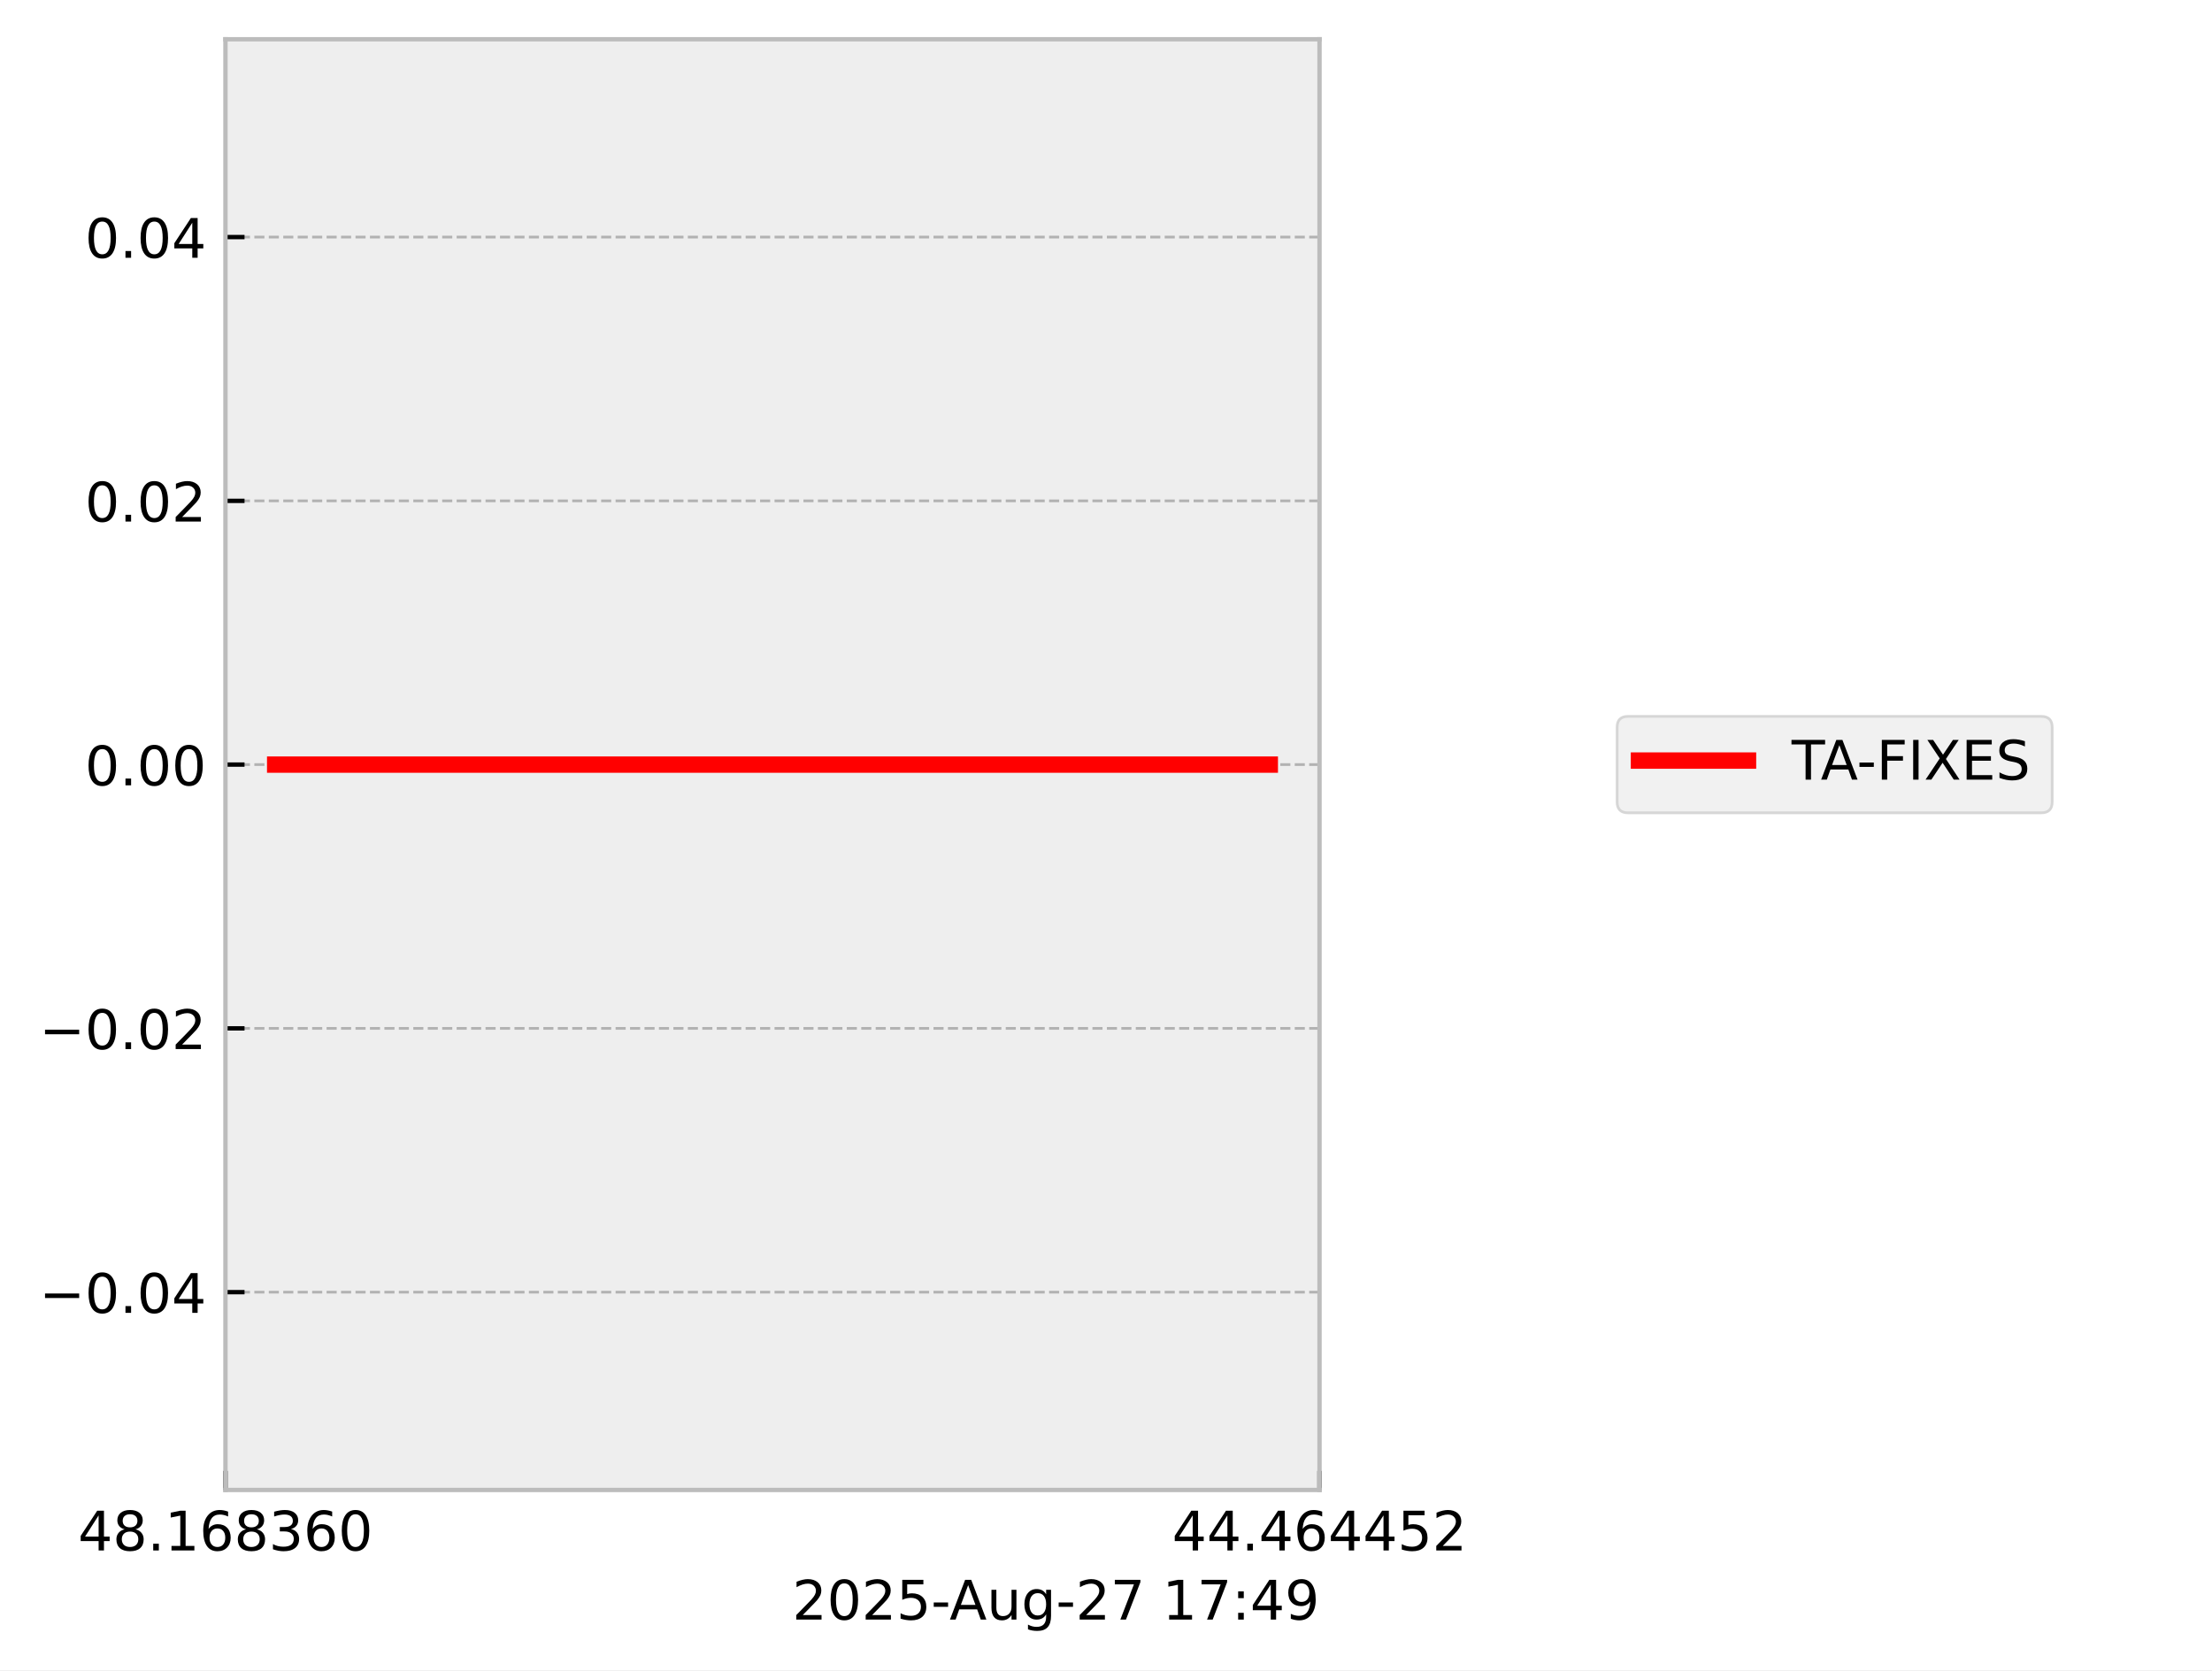
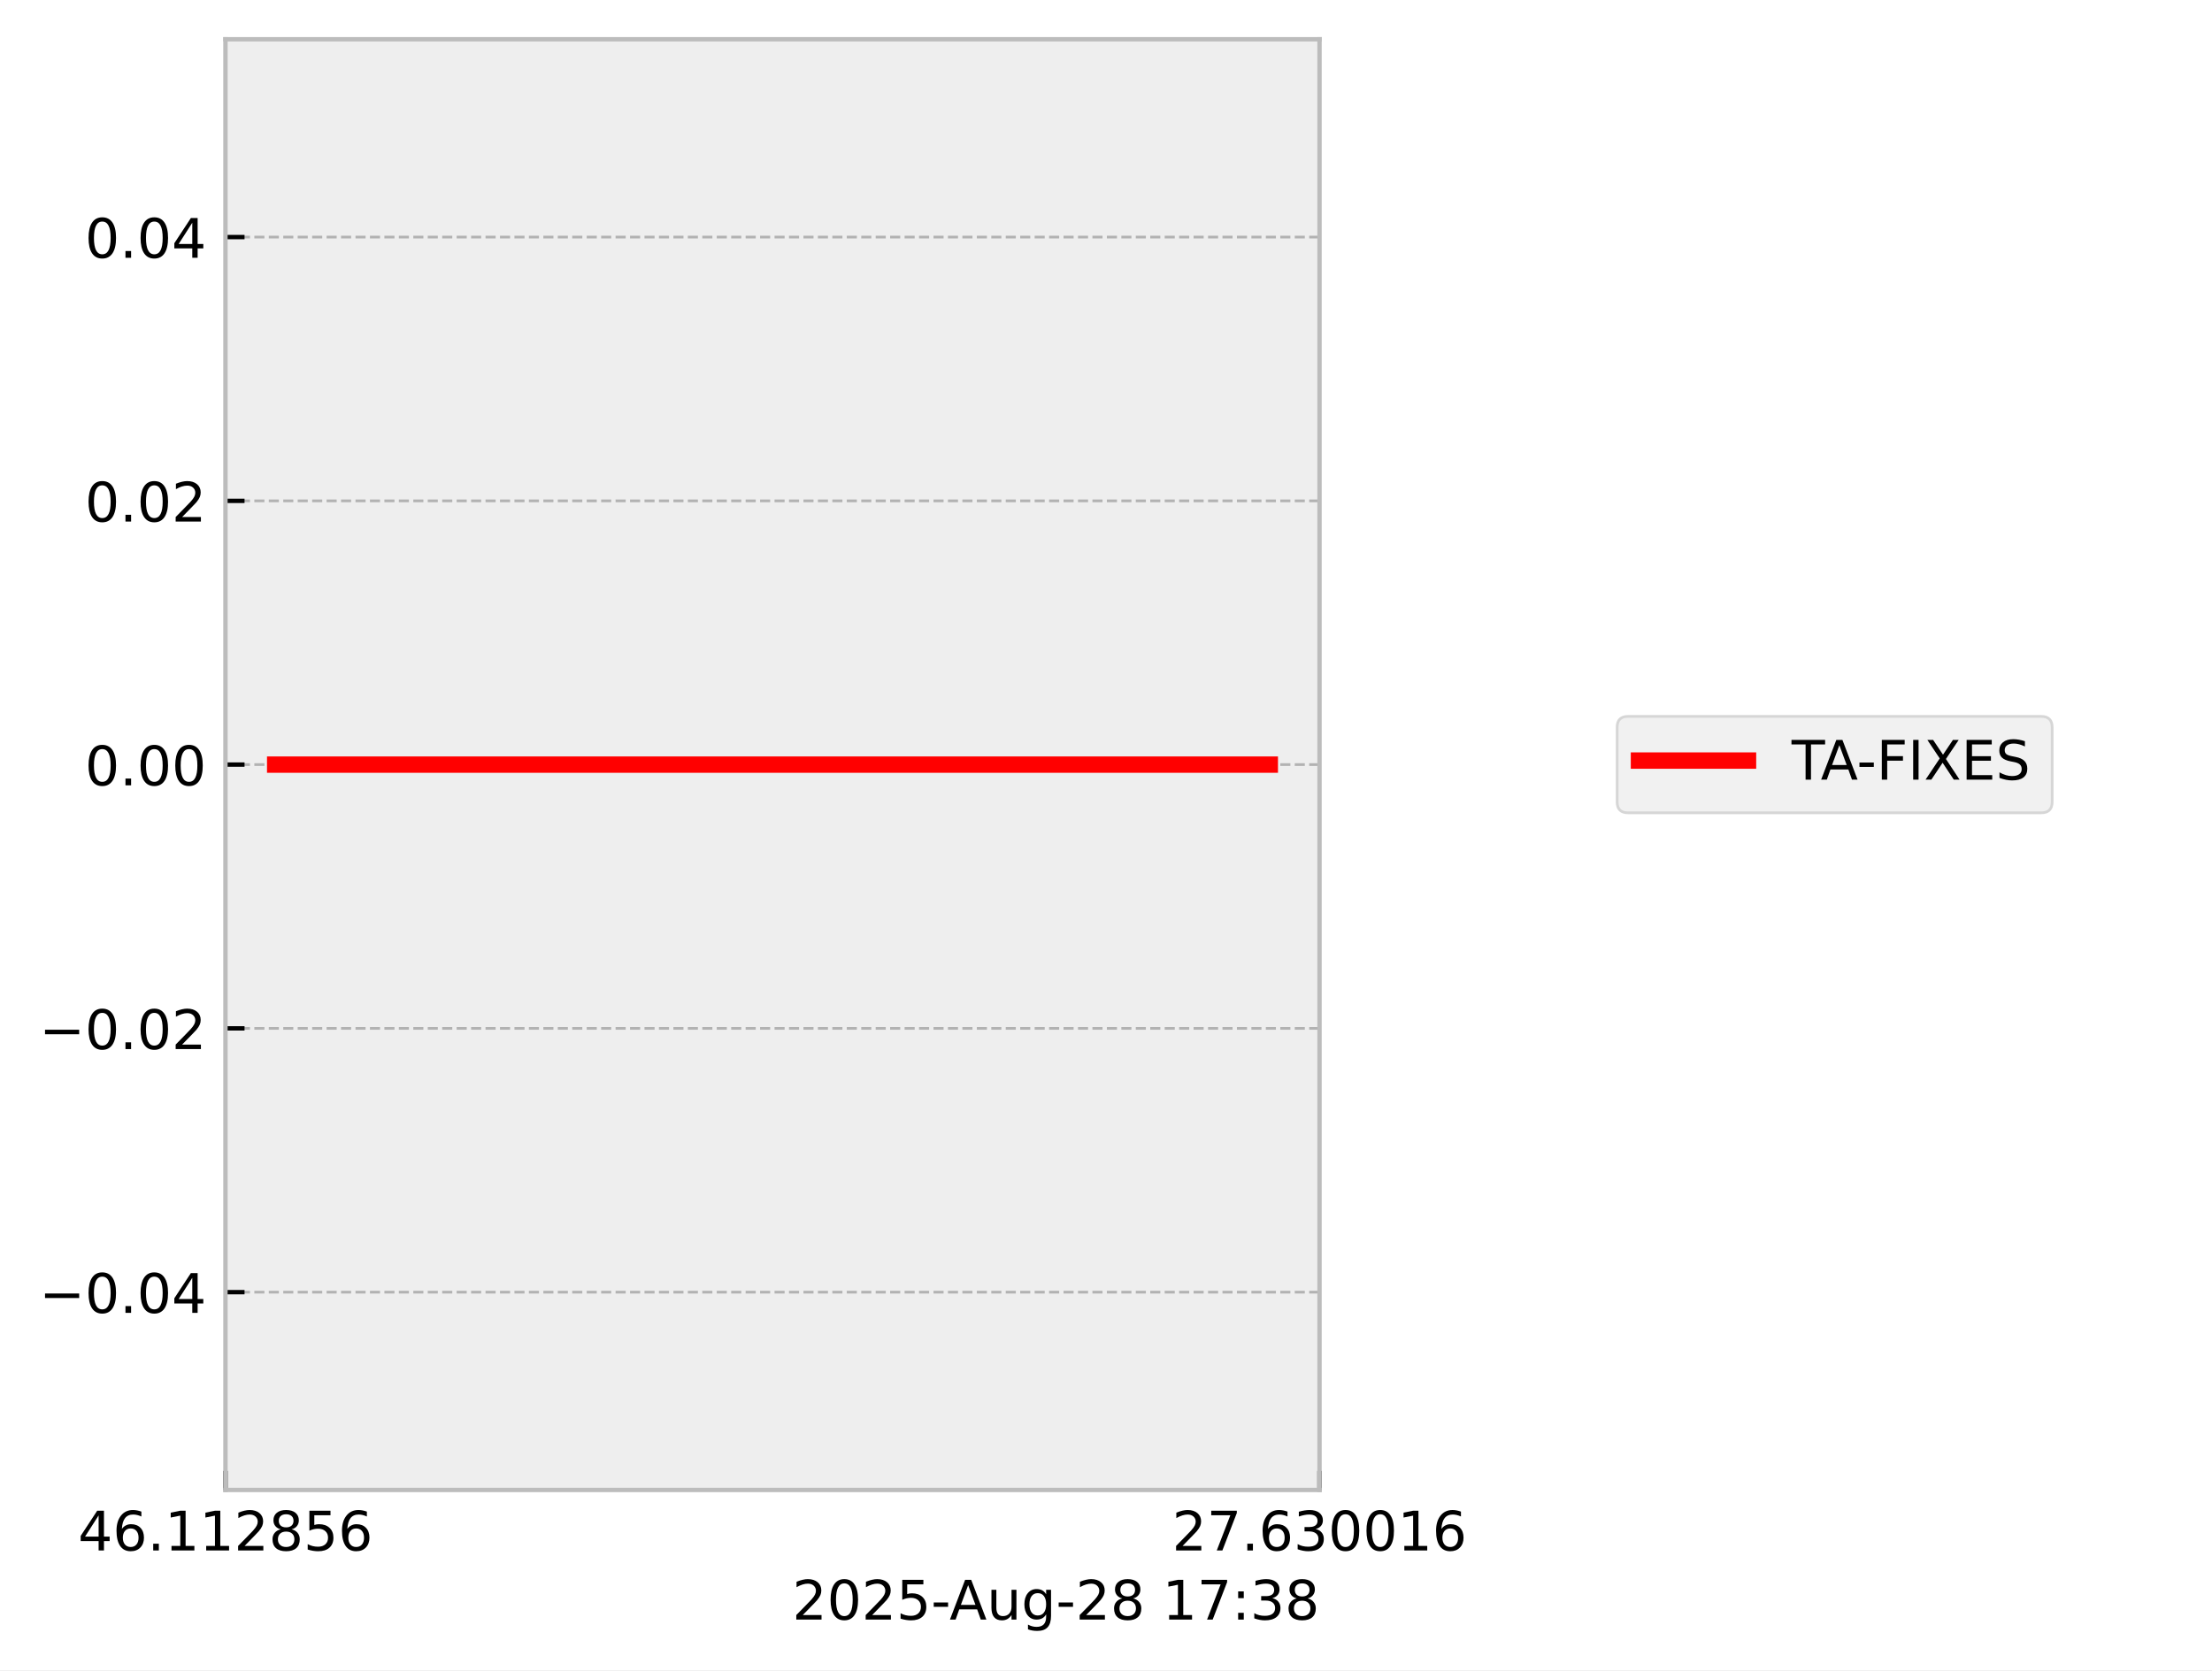
<svg xmlns="http://www.w3.org/2000/svg" xmlns:xlink="http://www.w3.org/1999/xlink" width="405.665pt" height="306.368pt" viewBox="0 0 405.665 306.368" version="1.1">
  <defs>
    <style type="text/css">*{stroke-linejoin: round; stroke-linecap: butt}</style>
  </defs>
  <g id="figure_1">
    <g id="patch_1">
      <path d="M 0 306.368  L 405.665 306.368  L 405.665 0  L 0 0  z " style="fill: #ffffff" />
    </g>
    <g id="axes_1">
      <g id="patch_2">
        <path d="M 41.345 273.312  L 241.991 273.312  L 241.991 7.2  L 41.345 7.2  z " style="fill: #eeeeee" />
      </g>
      <g id="matplotlib.axis_1">
        <g id="xtick_1">
          <g id="line2d_1">
-             <path d="M 41.345 273.312  L 41.345 7.2  " clip-path="url(#p56df4cb749)" style="fill: none; stroke-dasharray: 1.85,0.8; stroke-dashoffset: 0; stroke: #b2b2b2; stroke-width: 0.5" />
+             <path d="M 41.345 273.312  L 41.345 7.2  " clip-path="url(#pc4b8bcb07a)" style="fill: none; stroke-dasharray: 1.85,0.8; stroke-dashoffset: 0; stroke: #b2b2b2; stroke-width: 0.5" />
          </g>
          <g id="line2d_2">
            <defs>
-               <path id="md0611f42da" d="M 0 0  L 0 -3.5  " style="stroke: #000000; stroke-width: 0.8" />
-             </defs>
-             <g>
-               <use xlink:href="#md0611f42da" x="41.345" y="273.312" style="stroke: #000000; stroke-width: 0.8" />
+               <path id="m7f52af35f0" d="M 0 0  L 0 -3.5  " style="stroke: #000000; stroke-width: 0.8" />
+             </defs>
+             <g>
+               <use xlink:href="#m7f52af35f0" x="41.345" y="273.312" style="stroke: #000000; stroke-width: 0.8" />
            </g>
          </g>
          <g id="text_1">
            <g transform="translate(14.30625 284.4104) scale(0.1 -0.1)">
              <defs>
                <path id="DejaVuSans-34" d="M 2419 4116  L 825 1625  L 2419 1625  L 2419 4116  z M 2253 4666  L 3047 4666  L 3047 1625  L 3713 1625  L 3713 1100  L 3047 1100  L 3047 0  L 2419 0  L 2419 1100  L 313 1100  L 313 1709  L 2253 4666  z " transform="scale(0.015625)" />
-                 <path id="DejaVuSans-38" d="M 2034 2216  Q 1584 2216 1326 1975  Q 1069 1734 1069 1313  Q 1069 891 1326 650  Q 1584 409 2034 409  Q 2484 409 2743 651  Q 3003 894 3003 1313  Q 3003 1734 2745 1975  Q 2488 2216 2034 2216  z M 1403 2484  Q 997 2584 770 2862  Q 544 3141 544 3541  Q 544 4100 942 4425  Q 1341 4750 2034 4750  Q 2731 4750 3128 4425  Q 3525 4100 3525 3541  Q 3525 3141 3298 2862  Q 3072 2584 2669 2484  Q 3125 2378 3379 2068  Q 3634 1759 3634 1313  Q 3634 634 3220 271  Q 2806 -91 2034 -91  Q 1263 -91 848 271  Q 434 634 434 1313  Q 434 1759 690 2068  Q 947 2378 1403 2484  z M 1172 3481  Q 1172 3119 1398 2916  Q 1625 2713 2034 2713  Q 2441 2713 2670 2916  Q 2900 3119 2900 3481  Q 2900 3844 2670 4047  Q 2441 4250 2034 4250  Q 1625 4250 1398 4047  Q 1172 3844 1172 3481  z " transform="scale(0.015625)" />
+                 <path id="DejaVuSans-36" d="M 2113 2584  Q 1688 2584 1439 2293  Q 1191 2003 1191 1497  Q 1191 994 1439 701  Q 1688 409 2113 409  Q 2538 409 2786 701  Q 3034 994 3034 1497  Q 3034 2003 2786 2293  Q 2538 2584 2113 2584  z M 3366 4563  L 3366 3988  Q 3128 4100 2886 4159  Q 2644 4219 2406 4219  Q 1781 4219 1451 3797  Q 1122 3375 1075 2522  Q 1259 2794 1537 2939  Q 1816 3084 2150 3084  Q 2853 3084 3261 2657  Q 3669 2231 3669 1497  Q 3669 778 3244 343  Q 2819 -91 2113 -91  Q 1303 -91 875 529  Q 447 1150 447 2328  Q 447 3434 972 4092  Q 1497 4750 2381 4750  Q 2619 4750 2861 4703  Q 3103 4656 3366 4563  z " transform="scale(0.015625)" />
                <path id="DejaVuSans-2e" d="M 684 794  L 1344 794  L 1344 0  L 684 0  L 684 794  z " transform="scale(0.015625)" />
                <path id="DejaVuSans-31" d="M 794 531  L 1825 531  L 1825 4091  L 703 3866  L 703 4441  L 1819 4666  L 2450 4666  L 2450 531  L 3481 531  L 3481 0  L 794 0  L 794 531  z " transform="scale(0.015625)" />
-                 <path id="DejaVuSans-36" d="M 2113 2584  Q 1688 2584 1439 2293  Q 1191 2003 1191 1497  Q 1191 994 1439 701  Q 1688 409 2113 409  Q 2538 409 2786 701  Q 3034 994 3034 1497  Q 3034 2003 2786 2293  Q 2538 2584 2113 2584  z M 3366 4563  L 3366 3988  Q 3128 4100 2886 4159  Q 2644 4219 2406 4219  Q 1781 4219 1451 3797  Q 1122 3375 1075 2522  Q 1259 2794 1537 2939  Q 1816 3084 2150 3084  Q 2853 3084 3261 2657  Q 3669 2231 3669 1497  Q 3669 778 3244 343  Q 2819 -91 2113 -91  Q 1303 -91 875 529  Q 447 1150 447 2328  Q 447 3434 972 4092  Q 1497 4750 2381 4750  Q 2619 4750 2861 4703  Q 3103 4656 3366 4563  z " transform="scale(0.015625)" />
+                 <path id="DejaVuSans-32" d="M 1228 531  L 3431 531  L 3431 0  L 469 0  L 469 531  Q 828 903 1448 1529  Q 2069 2156 2228 2338  Q 2531 2678 2651 2914  Q 2772 3150 2772 3378  Q 2772 3750 2511 3984  Q 2250 4219 1831 4219  Q 1534 4219 1204 4116  Q 875 4013 500 3803  L 500 4441  Q 881 4594 1212 4672  Q 1544 4750 1819 4750  Q 2544 4750 2975 4387  Q 3406 4025 3406 3419  Q 3406 3131 3298 2873  Q 3191 2616 2906 2266  Q 2828 2175 2409 1742  Q 1991 1309 1228 531  z " transform="scale(0.015625)" />
+                 <path id="DejaVuSans-38" d="M 2034 2216  Q 1584 2216 1326 1975  Q 1069 1734 1069 1313  Q 1069 891 1326 650  Q 1584 409 2034 409  Q 2484 409 2743 651  Q 3003 894 3003 1313  Q 3003 1734 2745 1975  Q 2488 2216 2034 2216  z M 1403 2484  Q 997 2584 770 2862  Q 544 3141 544 3541  Q 544 4100 942 4425  Q 1341 4750 2034 4750  Q 2731 4750 3128 4425  Q 3525 4100 3525 3541  Q 3525 3141 3298 2862  Q 3072 2584 2669 2484  Q 3125 2378 3379 2068  Q 3634 1759 3634 1313  Q 3634 634 3220 271  Q 2806 -91 2034 -91  Q 1263 -91 848 271  Q 434 634 434 1313  Q 434 1759 690 2068  Q 947 2378 1403 2484  z M 1172 3481  Q 1172 3119 1398 2916  Q 1625 2713 2034 2713  Q 2441 2713 2670 2916  Q 2900 3119 2900 3481  Q 2900 3844 2670 4047  Q 2441 4250 2034 4250  Q 1625 4250 1398 4047  Q 1172 3844 1172 3481  z " transform="scale(0.015625)" />
+                 <path id="DejaVuSans-35" d="M 691 4666  L 3169 4666  L 3169 4134  L 1269 4134  L 1269 2991  Q 1406 3038 1543 3061  Q 1681 3084 1819 3084  Q 2600 3084 3056 2656  Q 3513 2228 3513 1497  Q 3513 744 3044 326  Q 2575 -91 1722 -91  Q 1428 -91 1123 -41  Q 819 9 494 109  L 494 744  Q 775 591 1075 516  Q 1375 441 1709 441  Q 2250 441 2565 725  Q 2881 1009 2881 1497  Q 2881 1984 2565 2268  Q 2250 2553 1709 2553  Q 1456 2553 1204 2497  Q 953 2441 691 2322  L 691 4666  z " transform="scale(0.015625)" />
+               </defs>
+               <use xlink:href="#DejaVuSans-34" />
+               <use xlink:href="#DejaVuSans-36" transform="translate(63.62305 0)" />
+               <use xlink:href="#DejaVuSans-2e" transform="translate(127.2461 0)" />
+               <use xlink:href="#DejaVuSans-31" transform="translate(159.0332 0)" />
+               <use xlink:href="#DejaVuSans-31" transform="translate(222.6562 0)" />
+               <use xlink:href="#DejaVuSans-32" transform="translate(286.2793 0)" />
+               <use xlink:href="#DejaVuSans-38" transform="translate(349.9023 0)" />
+               <use xlink:href="#DejaVuSans-35" transform="translate(413.5254 0)" />
+               <use xlink:href="#DejaVuSans-36" transform="translate(477.1484 0)" />
+             </g>
+           </g>
+         </g>
+         <g id="xtick_2">
+           <g id="line2d_3">
+             <path d="M 241.991 273.312  L 241.991 7.2  " clip-path="url(#pc4b8bcb07a)" style="fill: none; stroke-dasharray: 1.85,0.8; stroke-dashoffset: 0; stroke: #b2b2b2; stroke-width: 0.5" />
+           </g>
+           <g id="line2d_4">
+             <g>
+               <use xlink:href="#m7f52af35f0" x="241.991" y="273.312" style="stroke: #000000; stroke-width: 0.8" />
+             </g>
+           </g>
+           <g id="text_2">
+             <g transform="translate(214.9522 284.4104) scale(0.1 -0.1)">
+               <defs>
+                 <path id="DejaVuSans-37" d="M 525 4666  L 3525 4666  L 3525 4397  L 1831 0  L 1172 0  L 2766 4134  L 525 4134  L 525 4666  z " transform="scale(0.015625)" />
                <path id="DejaVuSans-33" d="M 2597 2516  Q 3050 2419 3304 2112  Q 3559 1806 3559 1356  Q 3559 666 3084 287  Q 2609 -91 1734 -91  Q 1441 -91 1130 -33  Q 819 25 488 141  L 488 750  Q 750 597 1062 519  Q 1375 441 1716 441  Q 2309 441 2620 675  Q 2931 909 2931 1356  Q 2931 1769 2642 2001  Q 2353 2234 1838 2234  L 1294 2234  L 1294 2753  L 1863 2753  Q 2328 2753 2575 2939  Q 2822 3125 2822 3475  Q 2822 3834 2567 4026  Q 2313 4219 1838 4219  Q 1578 4219 1281 4162  Q 984 4106 628 3988  L 628 4550  Q 988 4650 1302 4700  Q 1616 4750 1894 4750  Q 2613 4750 3031 4423  Q 3450 4097 3450 3541  Q 3450 3153 3228 2886  Q 3006 2619 2597 2516  z " transform="scale(0.015625)" />
                <path id="DejaVuSans-30" d="M 2034 4250  Q 1547 4250 1301 3770  Q 1056 3291 1056 2328  Q 1056 1369 1301 889  Q 1547 409 2034 409  Q 2525 409 2770 889  Q 3016 1369 3016 2328  Q 3016 3291 2770 3770  Q 2525 4250 2034 4250  z M 2034 4750  Q 2819 4750 3233 4129  Q 3647 3509 3647 2328  Q 3647 1150 3233 529  Q 2819 -91 2034 -91  Q 1250 -91 836 529  Q 422 1150 422 2328  Q 422 3509 836 4129  Q 1250 4750 2034 4750  z " transform="scale(0.015625)" />
              </defs>
-               <use xlink:href="#DejaVuSans-34" />
-               <use xlink:href="#DejaVuSans-38" transform="translate(63.62305 0)" />
+               <use xlink:href="#DejaVuSans-32" />
+               <use xlink:href="#DejaVuSans-37" transform="translate(63.62305 0)" />
              <use xlink:href="#DejaVuSans-2e" transform="translate(127.2461 0)" />
-               <use xlink:href="#DejaVuSans-31" transform="translate(159.0332 0)" />
-               <use xlink:href="#DejaVuSans-36" transform="translate(222.6562 0)" />
-               <use xlink:href="#DejaVuSans-38" transform="translate(286.2793 0)" />
-               <use xlink:href="#DejaVuSans-33" transform="translate(349.9023 0)" />
-               <use xlink:href="#DejaVuSans-36" transform="translate(413.5254 0)" />
-               <use xlink:href="#DejaVuSans-30" transform="translate(477.1484 0)" />
-             </g>
-           </g>
-         </g>
-         <g id="xtick_2">
-           <g id="line2d_3">
-             <path d="M 241.991 273.312  L 241.991 7.2  " clip-path="url(#p56df4cb749)" style="fill: none; stroke-dasharray: 1.85,0.8; stroke-dashoffset: 0; stroke: #b2b2b2; stroke-width: 0.5" />
-           </g>
-           <g id="line2d_4">
-             <g>
-               <use xlink:href="#md0611f42da" x="241.991" y="273.312" style="stroke: #000000; stroke-width: 0.8" />
-             </g>
-           </g>
-           <g id="text_2">
-             <g transform="translate(214.9522 284.4104) scale(0.1 -0.1)">
-               <defs>
-                 <path id="DejaVuSans-35" d="M 691 4666  L 3169 4666  L 3169 4134  L 1269 4134  L 1269 2991  Q 1406 3038 1543 3061  Q 1681 3084 1819 3084  Q 2600 3084 3056 2656  Q 3513 2228 3513 1497  Q 3513 744 3044 326  Q 2575 -91 1722 -91  Q 1428 -91 1123 -41  Q 819 9 494 109  L 494 744  Q 775 591 1075 516  Q 1375 441 1709 441  Q 2250 441 2565 725  Q 2881 1009 2881 1497  Q 2881 1984 2565 2268  Q 2250 2553 1709 2553  Q 1456 2553 1204 2497  Q 953 2441 691 2322  L 691 4666  z " transform="scale(0.015625)" />
-                 <path id="DejaVuSans-32" d="M 1228 531  L 3431 531  L 3431 0  L 469 0  L 469 531  Q 828 903 1448 1529  Q 2069 2156 2228 2338  Q 2531 2678 2651 2914  Q 2772 3150 2772 3378  Q 2772 3750 2511 3984  Q 2250 4219 1831 4219  Q 1534 4219 1204 4116  Q 875 4013 500 3803  L 500 4441  Q 881 4594 1212 4672  Q 1544 4750 1819 4750  Q 2544 4750 2975 4387  Q 3406 4025 3406 3419  Q 3406 3131 3298 2873  Q 3191 2616 2906 2266  Q 2828 2175 2409 1742  Q 1991 1309 1228 531  z " transform="scale(0.015625)" />
-               </defs>
-               <use xlink:href="#DejaVuSans-34" />
-               <use xlink:href="#DejaVuSans-34" transform="translate(63.62305 0)" />
-               <use xlink:href="#DejaVuSans-2e" transform="translate(127.2461 0)" />
-               <use xlink:href="#DejaVuSans-34" transform="translate(159.0332 0)" />
-               <use xlink:href="#DejaVuSans-36" transform="translate(222.6562 0)" />
-               <use xlink:href="#DejaVuSans-34" transform="translate(286.2793 0)" />
-               <use xlink:href="#DejaVuSans-34" transform="translate(349.9023 0)" />
-               <use xlink:href="#DejaVuSans-35" transform="translate(413.5254 0)" />
-               <use xlink:href="#DejaVuSans-32" transform="translate(477.1484 0)" />
+               <use xlink:href="#DejaVuSans-36" transform="translate(159.0332 0)" />
+               <use xlink:href="#DejaVuSans-33" transform="translate(222.6562 0)" />
+               <use xlink:href="#DejaVuSans-30" transform="translate(286.2793 0)" />
+               <use xlink:href="#DejaVuSans-30" transform="translate(349.9023 0)" />
+               <use xlink:href="#DejaVuSans-31" transform="translate(413.5254 0)" />
+               <use xlink:href="#DejaVuSans-36" transform="translate(477.1484 0)" />
            </g>
          </g>
        </g>
        <g id="text_3">
          <g transform="translate(145.3022 297.0886) scale(0.1 -0.1)">
            <defs>
              <path id="DejaVuSans-2d" d="M 313 2009  L 1997 2009  L 1997 1497  L 313 1497  L 313 2009  z " transform="scale(0.015625)" />
              <path id="DejaVuSans-41" d="M 2188 4044  L 1331 1722  L 3047 1722  L 2188 4044  z M 1831 4666  L 2547 4666  L 4325 0  L 3669 0  L 3244 1197  L 1141 1197  L 716 0  L 50 0  L 1831 4666  z " transform="scale(0.015625)" />
              <path id="DejaVuSans-75" d="M 544 1381  L 544 3500  L 1119 3500  L 1119 1403  Q 1119 906 1312 657  Q 1506 409 1894 409  Q 2359 409 2629 706  Q 2900 1003 2900 1516  L 2900 3500  L 3475 3500  L 3475 0  L 2900 0  L 2900 538  Q 2691 219 2414 64  Q 2138 -91 1772 -91  Q 1169 -91 856 284  Q 544 659 544 1381  z M 1991 3584  L 1991 3584  z " transform="scale(0.015625)" />
              <path id="DejaVuSans-67" d="M 2906 1791  Q 2906 2416 2648 2759  Q 2391 3103 1925 3103  Q 1463 3103 1205 2759  Q 947 2416 947 1791  Q 947 1169 1205 825  Q 1463 481 1925 481  Q 2391 481 2648 825  Q 2906 1169 2906 1791  z M 3481 434  Q 3481 -459 3084 -895  Q 2688 -1331 1869 -1331  Q 1566 -1331 1297 -1286  Q 1028 -1241 775 -1147  L 775 -588  Q 1028 -725 1275 -790  Q 1522 -856 1778 -856  Q 2344 -856 2625 -561  Q 2906 -266 2906 331  L 2906 616  Q 2728 306 2450 153  Q 2172 0 1784 0  Q 1141 0 747 490  Q 353 981 353 1791  Q 353 2603 747 3093  Q 1141 3584 1784 3584  Q 2172 3584 2450 3431  Q 2728 3278 2906 2969  L 2906 3500  L 3481 3500  L 3481 434  z " transform="scale(0.015625)" />
-               <path id="DejaVuSans-37" d="M 525 4666  L 3525 4666  L 3525 4397  L 1831 0  L 1172 0  L 2766 4134  L 525 4134  L 525 4666  z " transform="scale(0.015625)" />
              <path id="DejaVuSans-20" transform="scale(0.015625)" />
              <path id="DejaVuSans-3a" d="M 750 794  L 1409 794  L 1409 0  L 750 0  L 750 794  z M 750 3309  L 1409 3309  L 1409 2516  L 750 2516  L 750 3309  z " transform="scale(0.015625)" />
-               <path id="DejaVuSans-39" d="M 703 97  L 703 672  Q 941 559 1184 500  Q 1428 441 1663 441  Q 2288 441 2617 861  Q 2947 1281 2994 2138  Q 2813 1869 2534 1725  Q 2256 1581 1919 1581  Q 1219 1581 811 2004  Q 403 2428 403 3163  Q 403 3881 828 4315  Q 1253 4750 1959 4750  Q 2769 4750 3195 4129  Q 3622 3509 3622 2328  Q 3622 1225 3098 567  Q 2575 -91 1691 -91  Q 1453 -91 1209 -44  Q 966 3 703 97  z M 1959 2075  Q 2384 2075 2632 2365  Q 2881 2656 2881 3163  Q 2881 3666 2632 3958  Q 2384 4250 1959 4250  Q 1534 4250 1286 3958  Q 1038 3666 1038 3163  Q 1038 2656 1286 2365  Q 1534 2075 1959 2075  z " transform="scale(0.015625)" />
            </defs>
            <use xlink:href="#DejaVuSans-32" />
            <use xlink:href="#DejaVuSans-30" transform="translate(63.62305 0)" />
            <use xlink:href="#DejaVuSans-32" transform="translate(127.2461 0)" />
            <use xlink:href="#DejaVuSans-35" transform="translate(190.8691 0)" />
            <use xlink:href="#DejaVuSans-2d" transform="translate(254.4922 0)" />
            <use xlink:href="#DejaVuSans-41" transform="translate(288.3262 0)" />
            <use xlink:href="#DejaVuSans-75" transform="translate(356.7344 0)" />
            <use xlink:href="#DejaVuSans-67" transform="translate(420.1133 0)" />
            <use xlink:href="#DejaVuSans-2d" transform="translate(483.5898 0)" />
            <use xlink:href="#DejaVuSans-32" transform="translate(519.6738 0)" />
-             <use xlink:href="#DejaVuSans-37" transform="translate(583.2969 0)" />
+             <use xlink:href="#DejaVuSans-38" transform="translate(583.2969 0)" />
            <use xlink:href="#DejaVuSans-20" transform="translate(646.9199 0)" />
            <use xlink:href="#DejaVuSans-31" transform="translate(678.707 0)" />
            <use xlink:href="#DejaVuSans-37" transform="translate(742.3301 0)" />
            <use xlink:href="#DejaVuSans-3a" transform="translate(805.9531 0)" />
-             <use xlink:href="#DejaVuSans-34" transform="translate(839.6445 0)" />
-             <use xlink:href="#DejaVuSans-39" transform="translate(903.2676 0)" />
+             <use xlink:href="#DejaVuSans-33" transform="translate(839.6445 0)" />
+             <use xlink:href="#DejaVuSans-38" transform="translate(903.2676 0)" />
          </g>
        </g>
      </g>
      <g id="matplotlib.axis_2">
        <g id="ytick_1">
          <g id="line2d_5">
-             <path d="M 41.345 237.024  L 241.991 237.024  " clip-path="url(#p56df4cb749)" style="fill: none; stroke-dasharray: 1.85,0.8; stroke-dashoffset: 0; stroke: #b2b2b2; stroke-width: 0.5" />
+             <path d="M 41.345 237.024  L 241.991 237.024  " clip-path="url(#pc4b8bcb07a)" style="fill: none; stroke-dasharray: 1.85,0.8; stroke-dashoffset: 0; stroke: #b2b2b2; stroke-width: 0.5" />
          </g>
          <g id="line2d_6">
            <defs>
-               <path id="mccfcbd8e88" d="M 0 0  L 3.5 0  " style="stroke: #000000; stroke-width: 0.8" />
-             </defs>
-             <g>
-               <use xlink:href="#mccfcbd8e88" x="41.345" y="237.024" style="stroke: #000000; stroke-width: 0.8" />
+               <path id="m81d6bbd724" d="M 0 0  L 3.5 0  " style="stroke: #000000; stroke-width: 0.8" />
+             </defs>
+             <g>
+               <use xlink:href="#m81d6bbd724" x="41.345" y="237.024" style="stroke: #000000; stroke-width: 0.8" />
            </g>
          </g>
          <g id="text_4">
            <g transform="translate(7.2 240.8232) scale(0.1 -0.1)">
              <defs>
                <path id="DejaVuSans-2212" d="M 678 2272  L 4684 2272  L 4684 1741  L 678 1741  L 678 2272  z " transform="scale(0.015625)" />
              </defs>
              <use xlink:href="#DejaVuSans-2212" />
              <use xlink:href="#DejaVuSans-30" transform="translate(83.78906 0)" />
              <use xlink:href="#DejaVuSans-2e" transform="translate(147.4121 0)" />
              <use xlink:href="#DejaVuSans-30" transform="translate(179.1992 0)" />
              <use xlink:href="#DejaVuSans-34" transform="translate(242.8223 0)" />
            </g>
          </g>
        </g>
        <g id="ytick_2">
          <g id="line2d_7">
-             <path d="M 41.345 188.64  L 241.991 188.64  " clip-path="url(#p56df4cb749)" style="fill: none; stroke-dasharray: 1.85,0.8; stroke-dashoffset: 0; stroke: #b2b2b2; stroke-width: 0.5" />
+             <path d="M 41.345 188.64  L 241.991 188.64  " clip-path="url(#pc4b8bcb07a)" style="fill: none; stroke-dasharray: 1.85,0.8; stroke-dashoffset: 0; stroke: #b2b2b2; stroke-width: 0.5" />
          </g>
          <g id="line2d_8">
            <g>
-               <use xlink:href="#mccfcbd8e88" x="41.345" y="188.64" style="stroke: #000000; stroke-width: 0.8" />
+               <use xlink:href="#m81d6bbd724" x="41.345" y="188.64" style="stroke: #000000; stroke-width: 0.8" />
            </g>
          </g>
          <g id="text_5">
            <g transform="translate(7.2 192.4392) scale(0.1 -0.1)">
              <use xlink:href="#DejaVuSans-2212" />
              <use xlink:href="#DejaVuSans-30" transform="translate(83.78906 0)" />
              <use xlink:href="#DejaVuSans-2e" transform="translate(147.4121 0)" />
              <use xlink:href="#DejaVuSans-30" transform="translate(179.1992 0)" />
              <use xlink:href="#DejaVuSans-32" transform="translate(242.8223 0)" />
            </g>
          </g>
        </g>
        <g id="ytick_3">
          <g id="line2d_9">
-             <path d="M 41.345 140.256  L 241.991 140.256  " clip-path="url(#p56df4cb749)" style="fill: none; stroke-dasharray: 1.85,0.8; stroke-dashoffset: 0; stroke: #b2b2b2; stroke-width: 0.5" />
+             <path d="M 41.345 140.256  L 241.991 140.256  " clip-path="url(#pc4b8bcb07a)" style="fill: none; stroke-dasharray: 1.85,0.8; stroke-dashoffset: 0; stroke: #b2b2b2; stroke-width: 0.5" />
          </g>
          <g id="line2d_10">
            <g>
-               <use xlink:href="#mccfcbd8e88" x="41.345" y="140.256" style="stroke: #000000; stroke-width: 0.8" />
+               <use xlink:href="#m81d6bbd724" x="41.345" y="140.256" style="stroke: #000000; stroke-width: 0.8" />
            </g>
          </g>
          <g id="text_6">
            <g transform="translate(15.57969 144.0552) scale(0.1 -0.1)">
              <use xlink:href="#DejaVuSans-30" />
              <use xlink:href="#DejaVuSans-2e" transform="translate(63.62305 0)" />
              <use xlink:href="#DejaVuSans-30" transform="translate(95.41016 0)" />
              <use xlink:href="#DejaVuSans-30" transform="translate(159.0332 0)" />
            </g>
          </g>
        </g>
        <g id="ytick_4">
          <g id="line2d_11">
-             <path d="M 41.345 91.872  L 241.991 91.872  " clip-path="url(#p56df4cb749)" style="fill: none; stroke-dasharray: 1.85,0.8; stroke-dashoffset: 0; stroke: #b2b2b2; stroke-width: 0.5" />
+             <path d="M 41.345 91.872  L 241.991 91.872  " clip-path="url(#pc4b8bcb07a)" style="fill: none; stroke-dasharray: 1.85,0.8; stroke-dashoffset: 0; stroke: #b2b2b2; stroke-width: 0.5" />
          </g>
          <g id="line2d_12">
            <g>
-               <use xlink:href="#mccfcbd8e88" x="41.345" y="91.872" style="stroke: #000000; stroke-width: 0.8" />
+               <use xlink:href="#m81d6bbd724" x="41.345" y="91.872" style="stroke: #000000; stroke-width: 0.8" />
            </g>
          </g>
          <g id="text_7">
            <g transform="translate(15.57969 95.67122) scale(0.1 -0.1)">
              <use xlink:href="#DejaVuSans-30" />
              <use xlink:href="#DejaVuSans-2e" transform="translate(63.62305 0)" />
              <use xlink:href="#DejaVuSans-30" transform="translate(95.41016 0)" />
              <use xlink:href="#DejaVuSans-32" transform="translate(159.0332 0)" />
            </g>
          </g>
        </g>
        <g id="ytick_5">
          <g id="line2d_13">
-             <path d="M 41.345 43.488  L 241.991 43.488  " clip-path="url(#p56df4cb749)" style="fill: none; stroke-dasharray: 1.85,0.8; stroke-dashoffset: 0; stroke: #b2b2b2; stroke-width: 0.5" />
+             <path d="M 41.345 43.488  L 241.991 43.488  " clip-path="url(#pc4b8bcb07a)" style="fill: none; stroke-dasharray: 1.85,0.8; stroke-dashoffset: 0; stroke: #b2b2b2; stroke-width: 0.5" />
          </g>
          <g id="line2d_14">
            <g>
-               <use xlink:href="#mccfcbd8e88" x="41.345" y="43.488" style="stroke: #000000; stroke-width: 0.8" />
+               <use xlink:href="#m81d6bbd724" x="41.345" y="43.488" style="stroke: #000000; stroke-width: 0.8" />
            </g>
          </g>
          <g id="text_8">
            <g transform="translate(15.57969 47.28722) scale(0.1 -0.1)">
              <use xlink:href="#DejaVuSans-30" />
              <use xlink:href="#DejaVuSans-2e" transform="translate(63.62305 0)" />
              <use xlink:href="#DejaVuSans-30" transform="translate(95.41016 0)" />
              <use xlink:href="#DejaVuSans-34" transform="translate(159.0332 0)" />
            </g>
          </g>
        </g>
      </g>
      <g id="line2d_15">
-         <path d="M 50.466 140.256  L 73.421 140.256  L 194.71 140.256  L 213.398 140.256  L 219.572 140.256  L 232.871 140.256  " clip-path="url(#p56df4cb749)" style="fill: none; stroke: #ff0000; stroke-width: 3; stroke-linecap: square" />
+         <path d="M 50.466 140.256  L 63.215 140.256  L 130.582 140.256  L 140.962 140.256  L 144.391 140.256  L 151.786 140.256  L 232.871 140.256  " clip-path="url(#pc4b8bcb07a)" style="fill: none; stroke: #ff0000; stroke-width: 3; stroke-linecap: square" />
      </g>
      <g id="patch_3">
        <path d="M 41.345 273.312  L 41.345 7.2  " style="fill: none; stroke: #bcbcbc; stroke-width: 0.8; stroke-linejoin: miter; stroke-linecap: square" />
      </g>
      <g id="patch_4">
        <path d="M 241.991 273.312  L 241.991 7.2  " style="fill: none; stroke: #bcbcbc; stroke-width: 0.8; stroke-linejoin: miter; stroke-linecap: square" />
      </g>
      <g id="patch_5">
        <path d="M 41.345 273.312  L 241.991 273.312  " style="fill: none; stroke: #bcbcbc; stroke-width: 0.8; stroke-linejoin: miter; stroke-linecap: square" />
      </g>
      <g id="patch_6">
        <path d="M 41.345 7.2  L 241.991 7.2  " style="fill: none; stroke: #bcbcbc; stroke-width: 0.8; stroke-linejoin: miter; stroke-linecap: square" />
      </g>
    </g>
    <g id="axes_2">
      <g id="legend_1">
        <g id="patch_7">
          <path d="M 298.574 149.095  L 374.349 149.095  Q 376.349 149.095 376.349 147.095  L 376.349 133.417  Q 376.349 131.417 374.349 131.417  L 298.574 131.417  Q 296.574 131.417 296.574 133.417  L 296.574 147.095  Q 296.574 149.095 298.574 149.095  z " style="fill: #eeeeee; opacity: 0.8; stroke: #cccccc; stroke-width: 0.5; stroke-linejoin: miter" />
        </g>
        <g id="line2d_16">
          <path d="M 300.574 139.515  L 310.574 139.515  L 320.574 139.515  " style="fill: none; stroke: #ff0000; stroke-width: 3; stroke-linecap: square" />
        </g>
        <g id="text_9">
          <g transform="translate(328.5735 143.0154) scale(0.1 -0.1)">
            <defs>
              <path id="DejaVuSans-54" d="M -19 4666  L 3928 4666  L 3928 4134  L 2272 4134  L 2272 0  L 1638 0  L 1638 4134  L -19 4134  L -19 4666  z " transform="scale(0.015625)" />
              <path id="DejaVuSans-46" d="M 628 4666  L 3309 4666  L 3309 4134  L 1259 4134  L 1259 2759  L 3109 2759  L 3109 2228  L 1259 2228  L 1259 0  L 628 0  L 628 4666  z " transform="scale(0.015625)" />
              <path id="DejaVuSans-49" d="M 628 4666  L 1259 4666  L 1259 0  L 628 0  L 628 4666  z " transform="scale(0.015625)" />
              <path id="DejaVuSans-58" d="M 403 4666  L 1081 4666  L 2241 2931  L 3406 4666  L 4084 4666  L 2584 2425  L 4184 0  L 3506 0  L 2194 1984  L 872 0  L 191 0  L 1856 2491  L 403 4666  z " transform="scale(0.015625)" />
              <path id="DejaVuSans-45" d="M 628 4666  L 3578 4666  L 3578 4134  L 1259 4134  L 1259 2753  L 3481 2753  L 3481 2222  L 1259 2222  L 1259 531  L 3634 531  L 3634 0  L 628 0  L 628 4666  z " transform="scale(0.015625)" />
              <path id="DejaVuSans-53" d="M 3425 4513  L 3425 3897  Q 3066 4069 2747 4153  Q 2428 4238 2131 4238  Q 1616 4238 1336 4038  Q 1056 3838 1056 3469  Q 1056 3159 1242 3001  Q 1428 2844 1947 2747  L 2328 2669  Q 3034 2534 3370 2195  Q 3706 1856 3706 1288  Q 3706 609 3251 259  Q 2797 -91 1919 -91  Q 1588 -91 1214 -16  Q 841 59 441 206  L 441 856  Q 825 641 1194 531  Q 1563 422 1919 422  Q 2459 422 2753 634  Q 3047 847 3047 1241  Q 3047 1584 2836 1778  Q 2625 1972 2144 2069  L 1759 2144  Q 1053 2284 737 2584  Q 422 2884 422 3419  Q 422 4038 858 4394  Q 1294 4750 2059 4750  Q 2388 4750 2728 4690  Q 3069 4631 3425 4513  z " transform="scale(0.015625)" />
            </defs>
            <use xlink:href="#DejaVuSans-54" />
            <use xlink:href="#DejaVuSans-41" transform="translate(53.33398 0)" />
            <use xlink:href="#DejaVuSans-2d" transform="translate(119.4922 0)" />
            <use xlink:href="#DejaVuSans-46" transform="translate(155.5762 0)" />
            <use xlink:href="#DejaVuSans-49" transform="translate(213.0957 0)" />
            <use xlink:href="#DejaVuSans-58" transform="translate(242.5879 0)" />
            <use xlink:href="#DejaVuSans-45" transform="translate(311.0938 0)" />
            <use xlink:href="#DejaVuSans-53" transform="translate(374.2773 0)" />
          </g>
        </g>
      </g>
    </g>
  </g>
  <defs>
-     <clipPath id="p56df4cb749">
+     <clipPath id="pc4b8bcb07a">
      <rect x="41.345" y="7.2" width="200.646" height="266.112" />
    </clipPath>
  </defs>
</svg>
